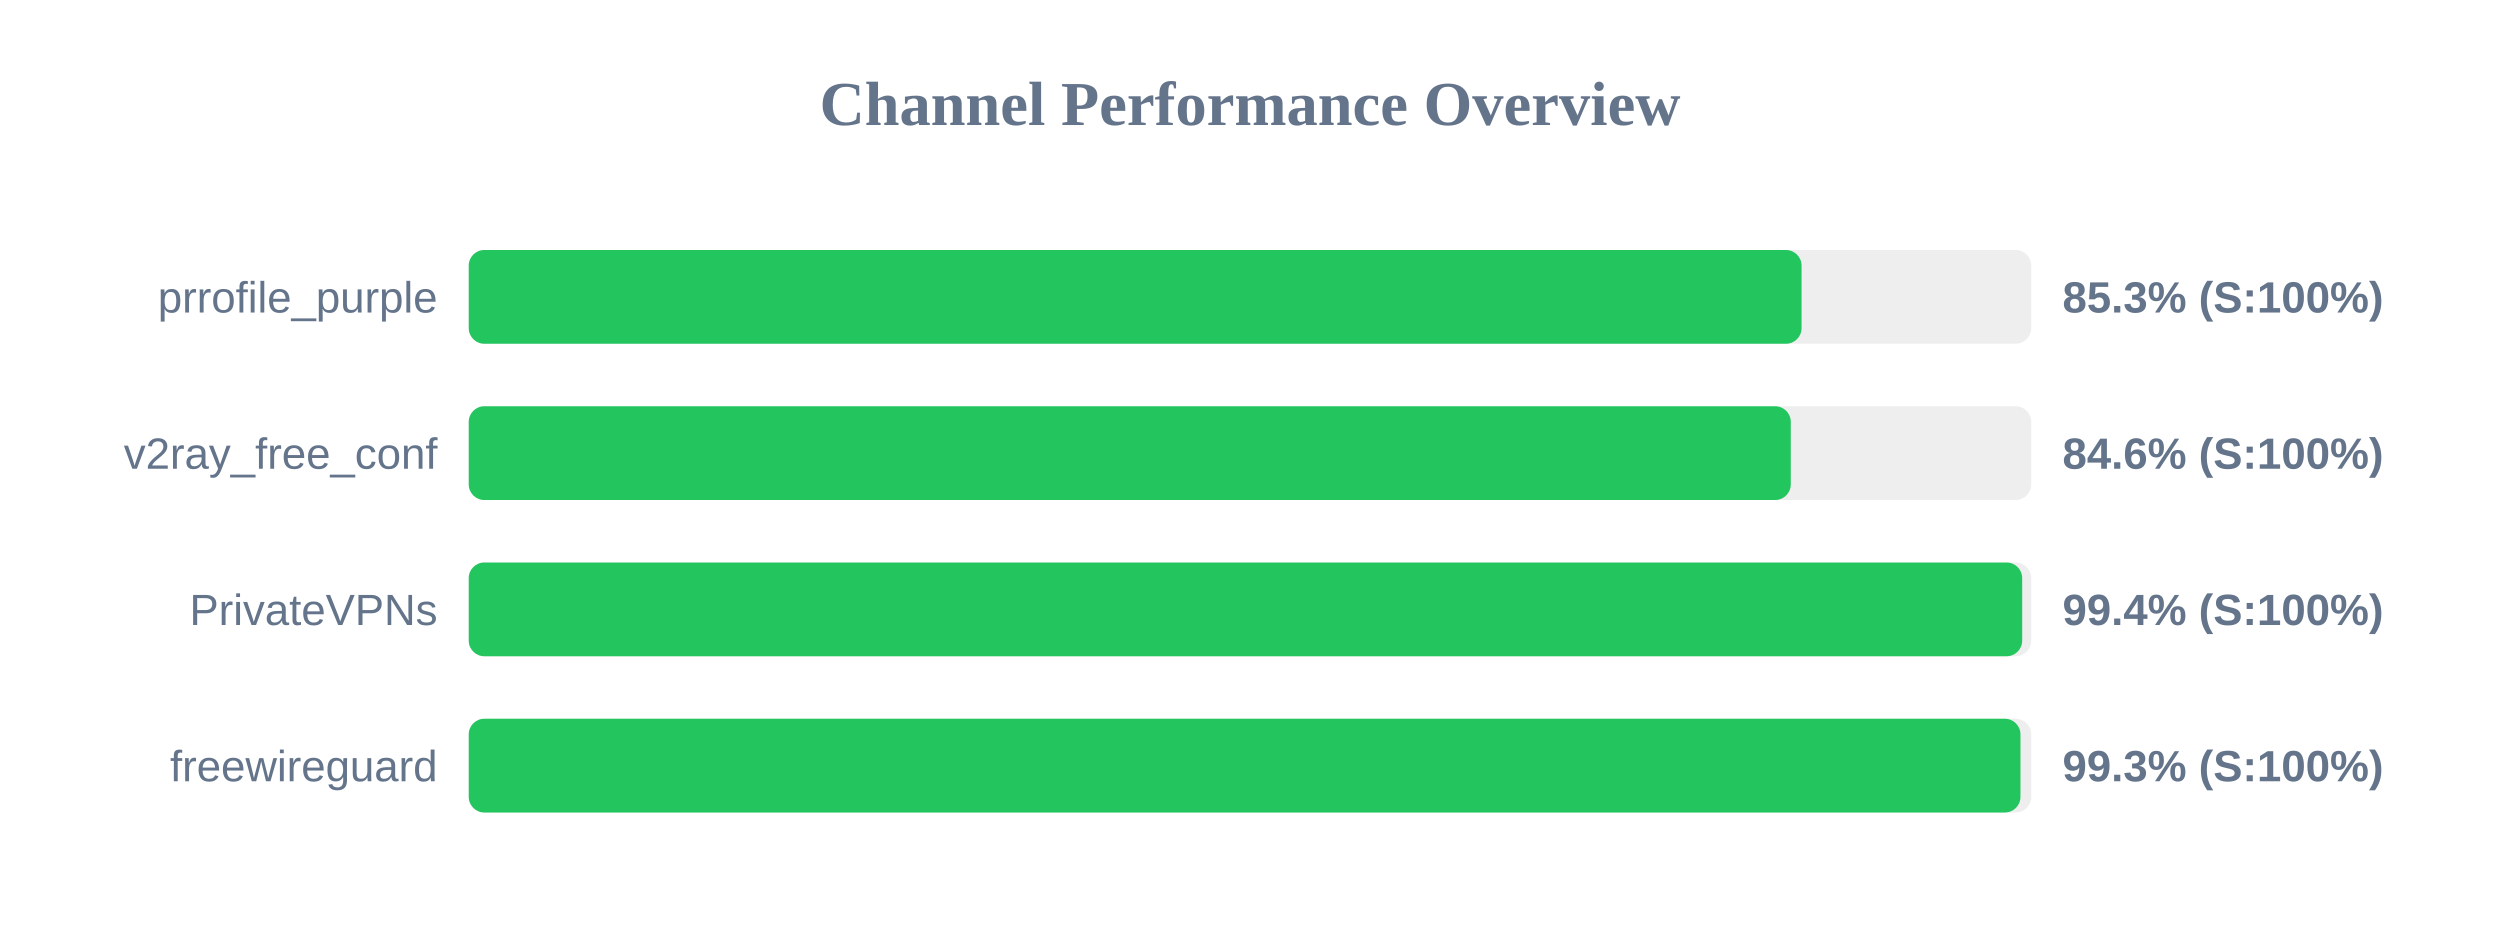
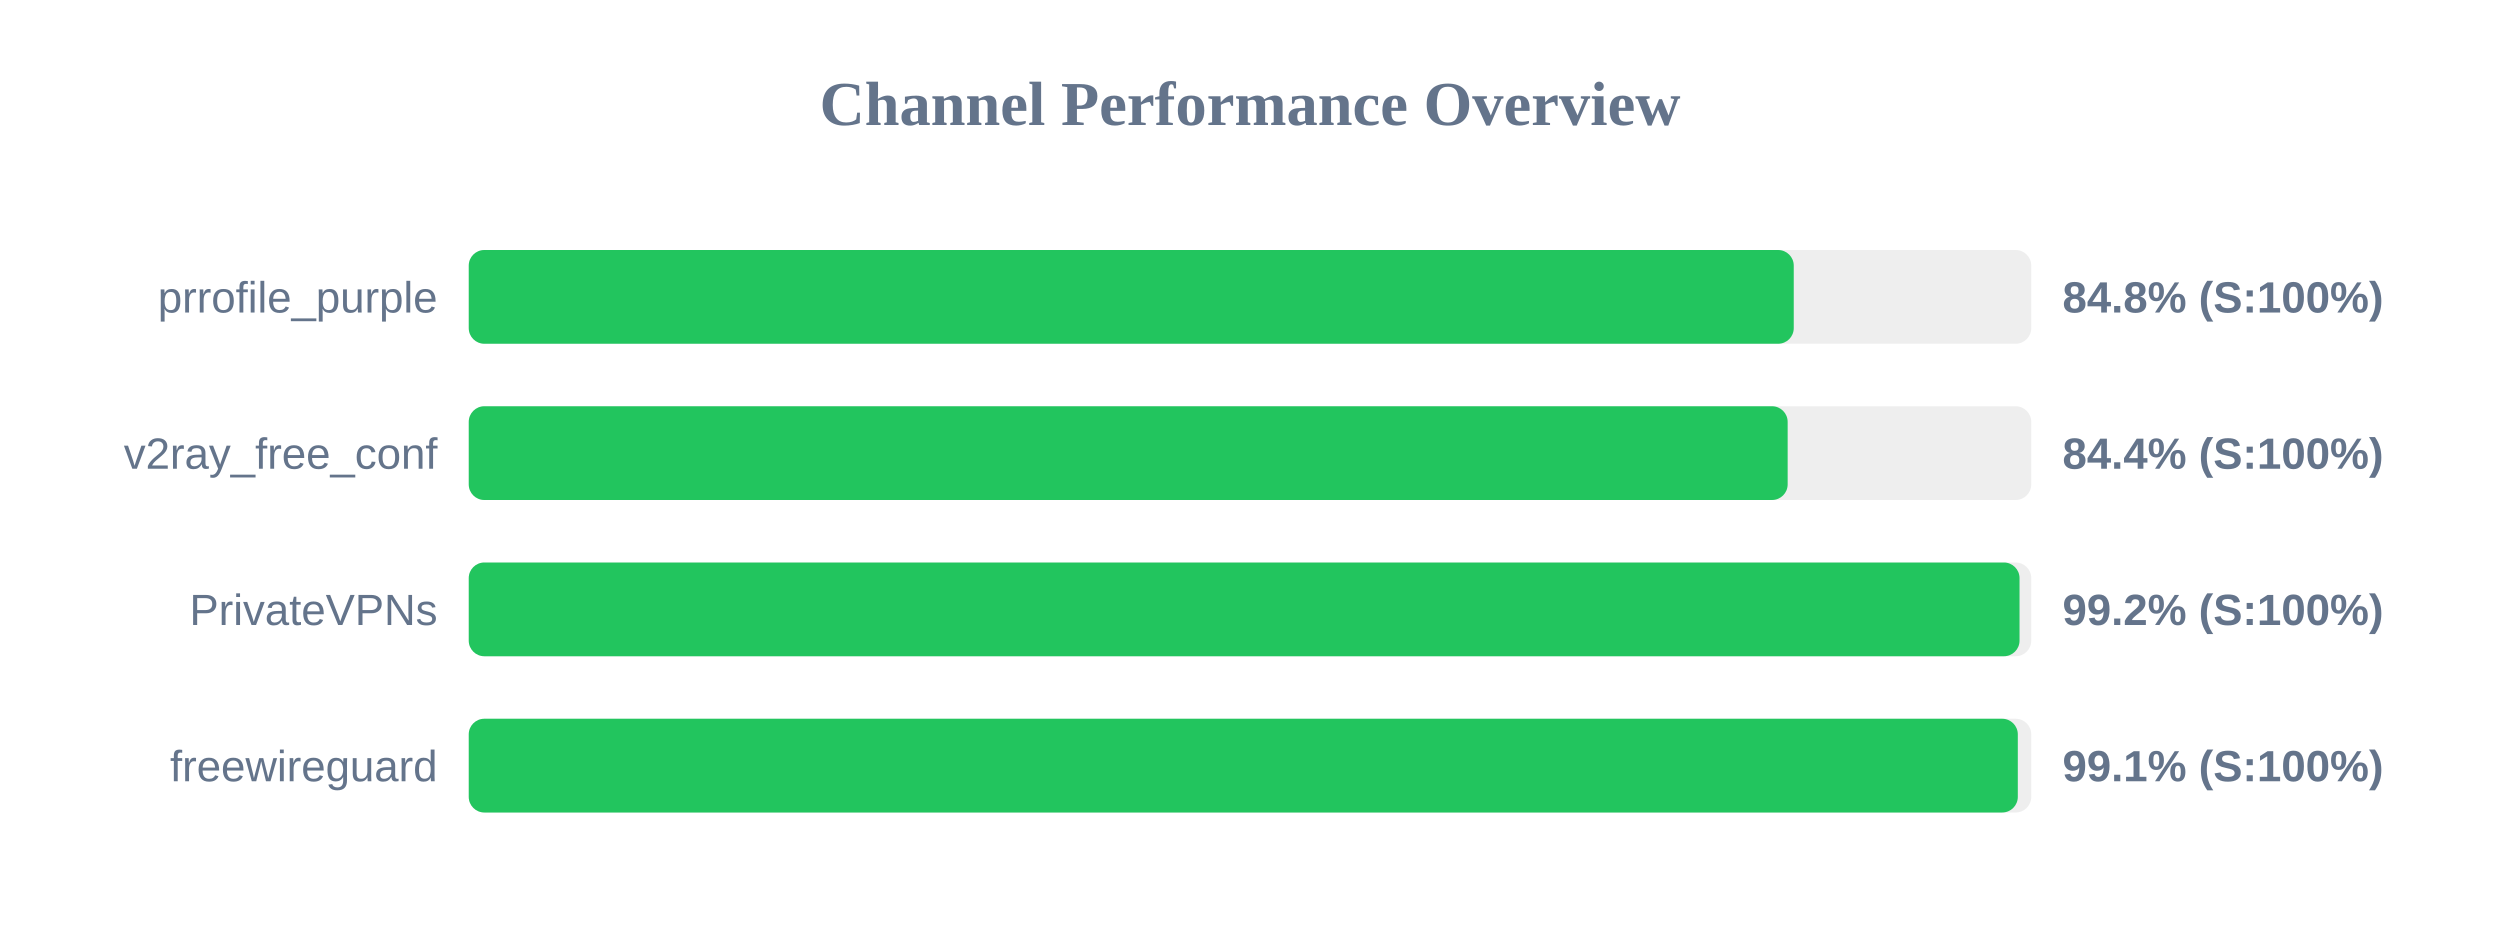
<svg xmlns="http://www.w3.org/2000/svg" width="800" height="300" version="1.1">
  <style>
        .row { font: 14px Arial; fill: #64748b; }
        .score { font: bold 14px Arial; fill: #64748b; }
    </style>
  <text x="400" y="40" text-anchor="middle" font-size="20px" font-weight="bold" fill="#64748b">Channel Performance Overview</text>
  <rect x="150" y="80" width="500" height="30" fill="#eee" rx="5" />
-   <rect x="150" y="80" width="426.5" height="30" fill="#22c55e" rx="5" />
+   <rect x="150" y="80" width="424.0" height="30" fill="#22c55e" rx="5" />
  <text x="140" y="100" text-anchor="end" class="row">prrofile_purple</text>
-   <text x="660" y="100" text-anchor="start" class="score">85.3% (S:100%)</text>
+   <text x="660" y="100" text-anchor="start" class="score">84.8% (S:100%)</text>
  <rect x="150" y="130" width="500" height="30" fill="#eee" rx="5" />
-   <rect x="150" y="130" width="423.05" height="30" fill="#22c55e" rx="5" />
+   <rect x="150" y="130" width="422.05" height="30" fill="#22c55e" rx="5" />
  <text x="140" y="150" text-anchor="end" class="row">v2ray_free_conf</text>
-   <text x="660" y="150" text-anchor="start" class="score">84.6% (S:100%)</text>
+   <text x="660" y="150" text-anchor="start" class="score">84.4% (S:100%)</text>
  <rect x="150" y="180" width="500" height="30" fill="#eee" rx="5" />
-   <rect x="150" y="180" width="497.1" height="30" fill="#22c55e" rx="5" />
+   <rect x="150" y="180" width="496.25" height="30" fill="#22c55e" rx="5" />
  <text x="140" y="200" text-anchor="end" class="row">PrivateVPNs</text>
-   <text x="660" y="200" text-anchor="start" class="score">99.4% (S:100%)</text>
+   <text x="660" y="200" text-anchor="start" class="score">99.2% (S:100%)</text>
  <rect x="150" y="230" width="500" height="30" fill="#eee" rx="5" />
-   <rect x="150" y="230" width="496.55" height="30" fill="#22c55e" rx="5" />
+   <rect x="150" y="230" width="495.7" height="30" fill="#22c55e" rx="5" />
  <text x="140" y="250" text-anchor="end" class="row">freewireguard</text>
-   <text x="660" y="250" text-anchor="start" class="score">99.3% (S:100%)</text>
+   <text x="660" y="250" text-anchor="start" class="score">99.1% (S:100%)</text>
</svg>
